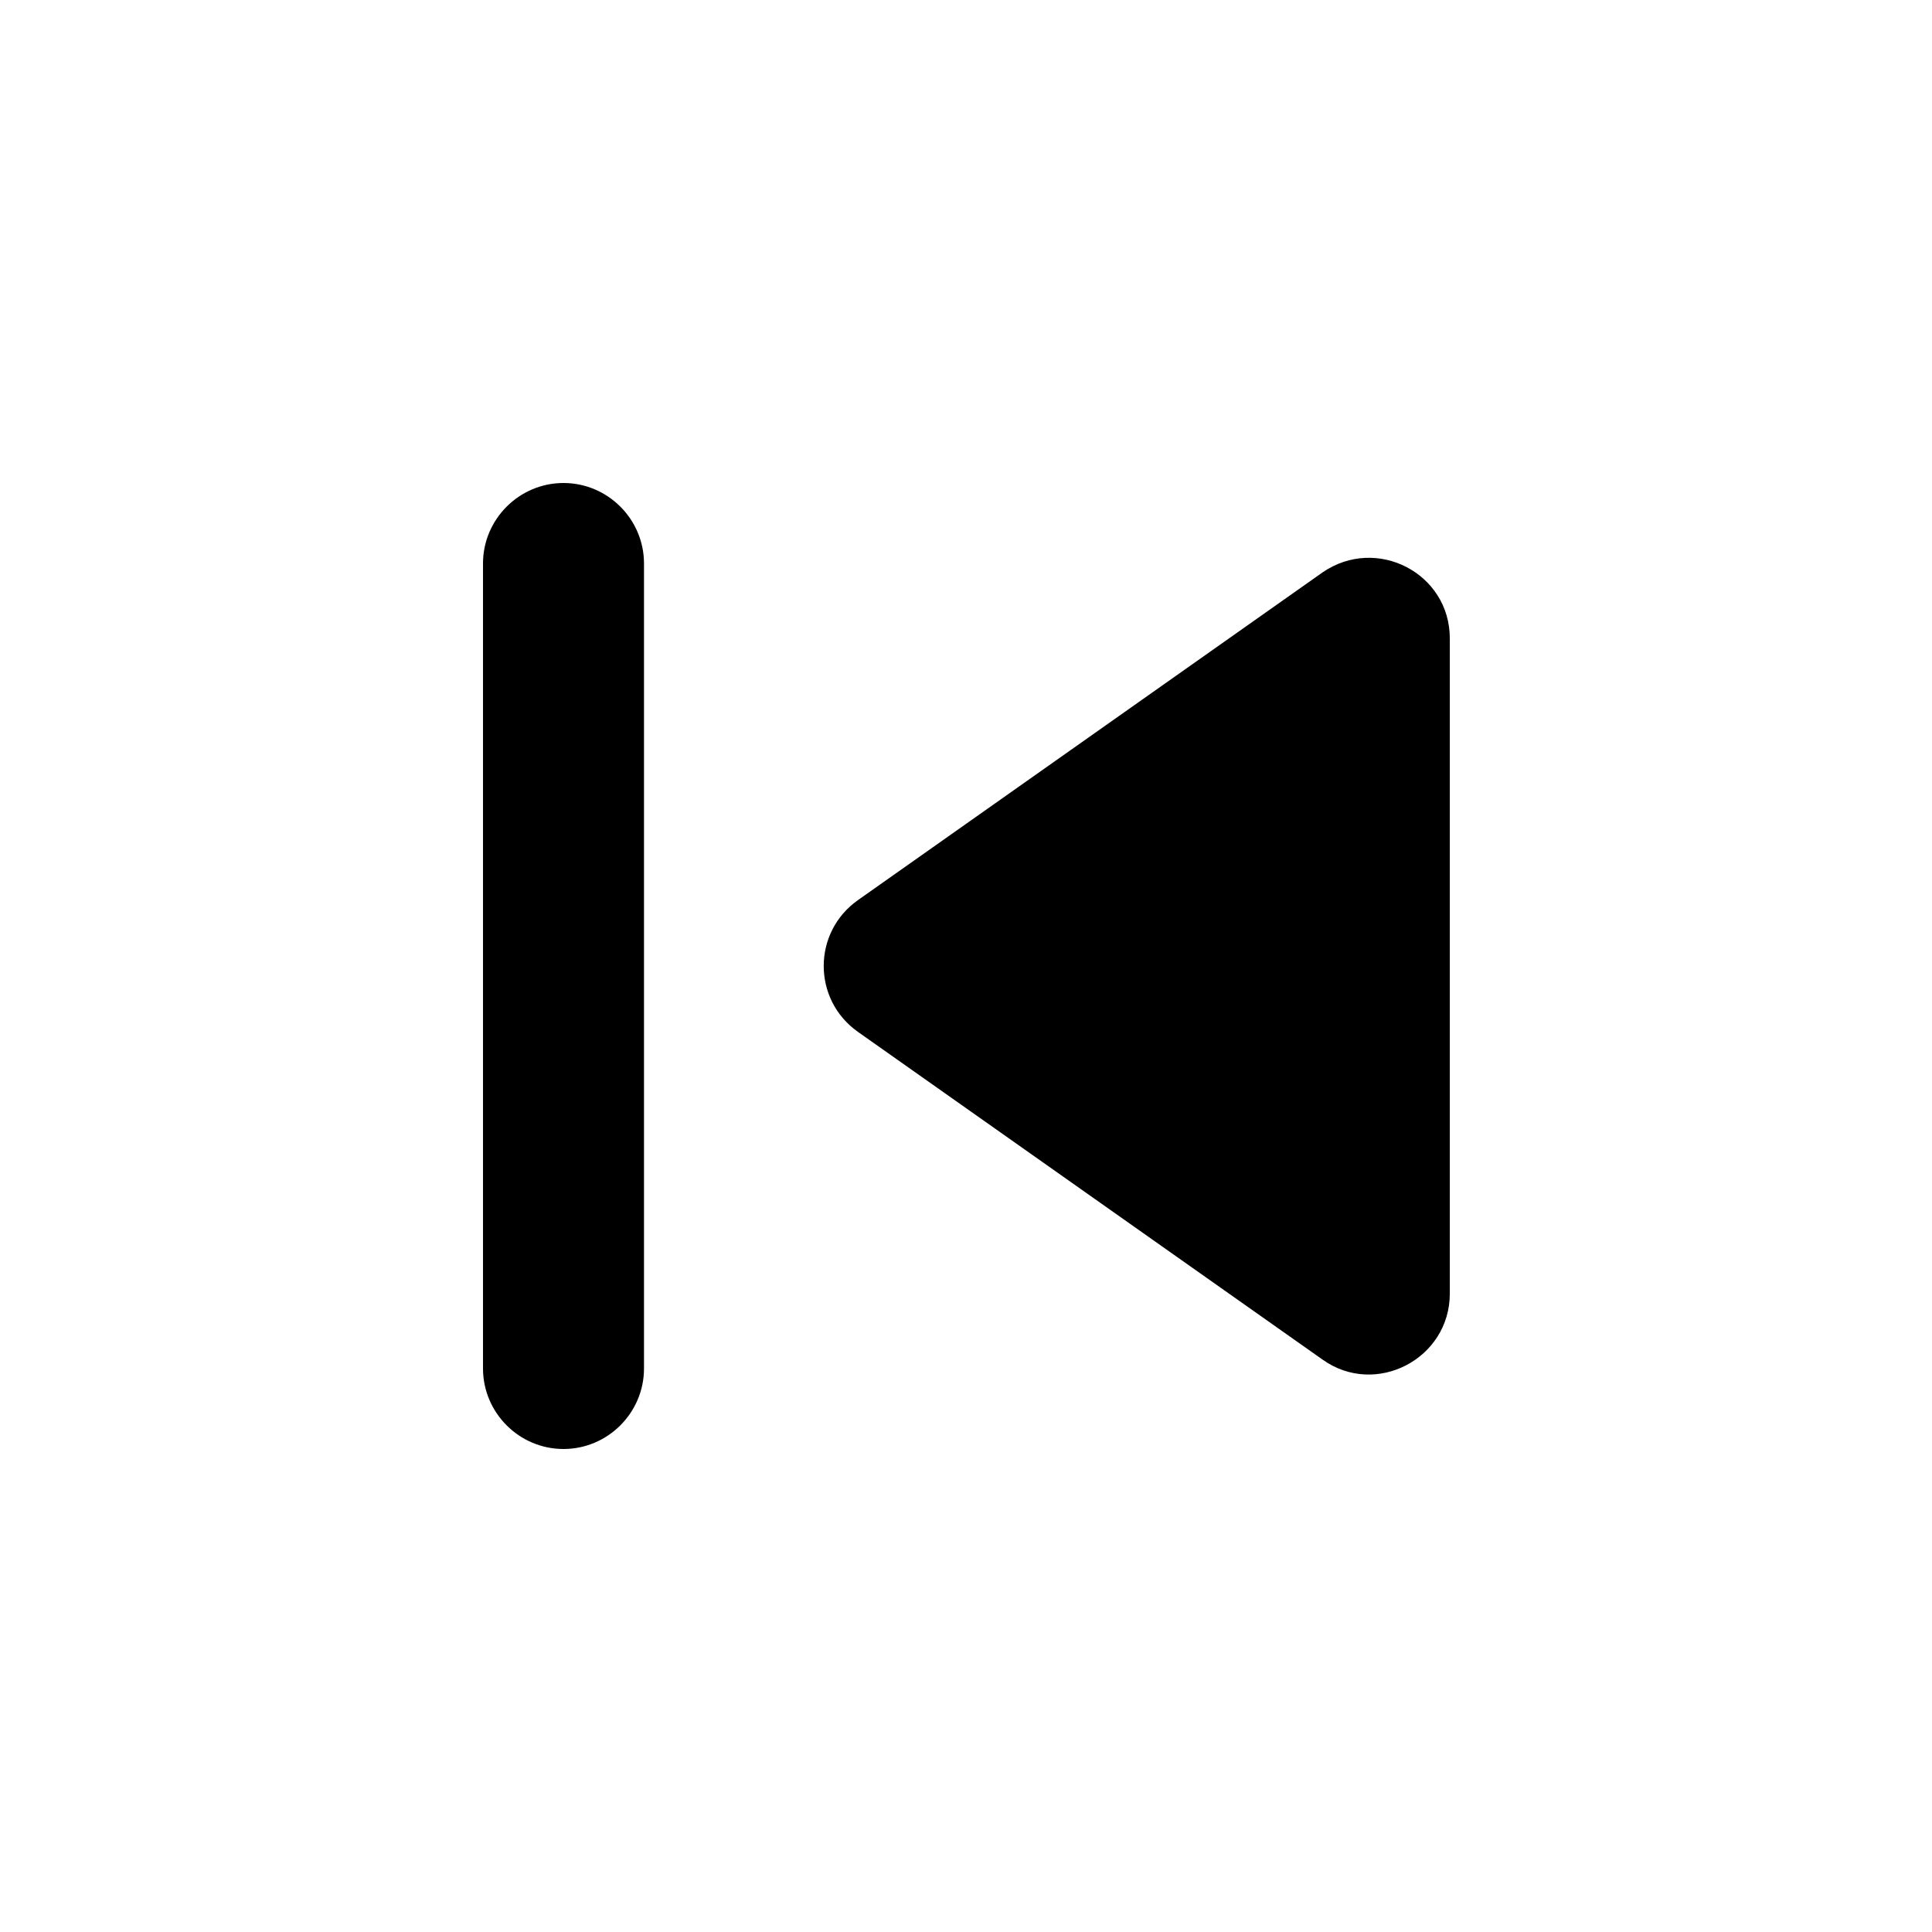
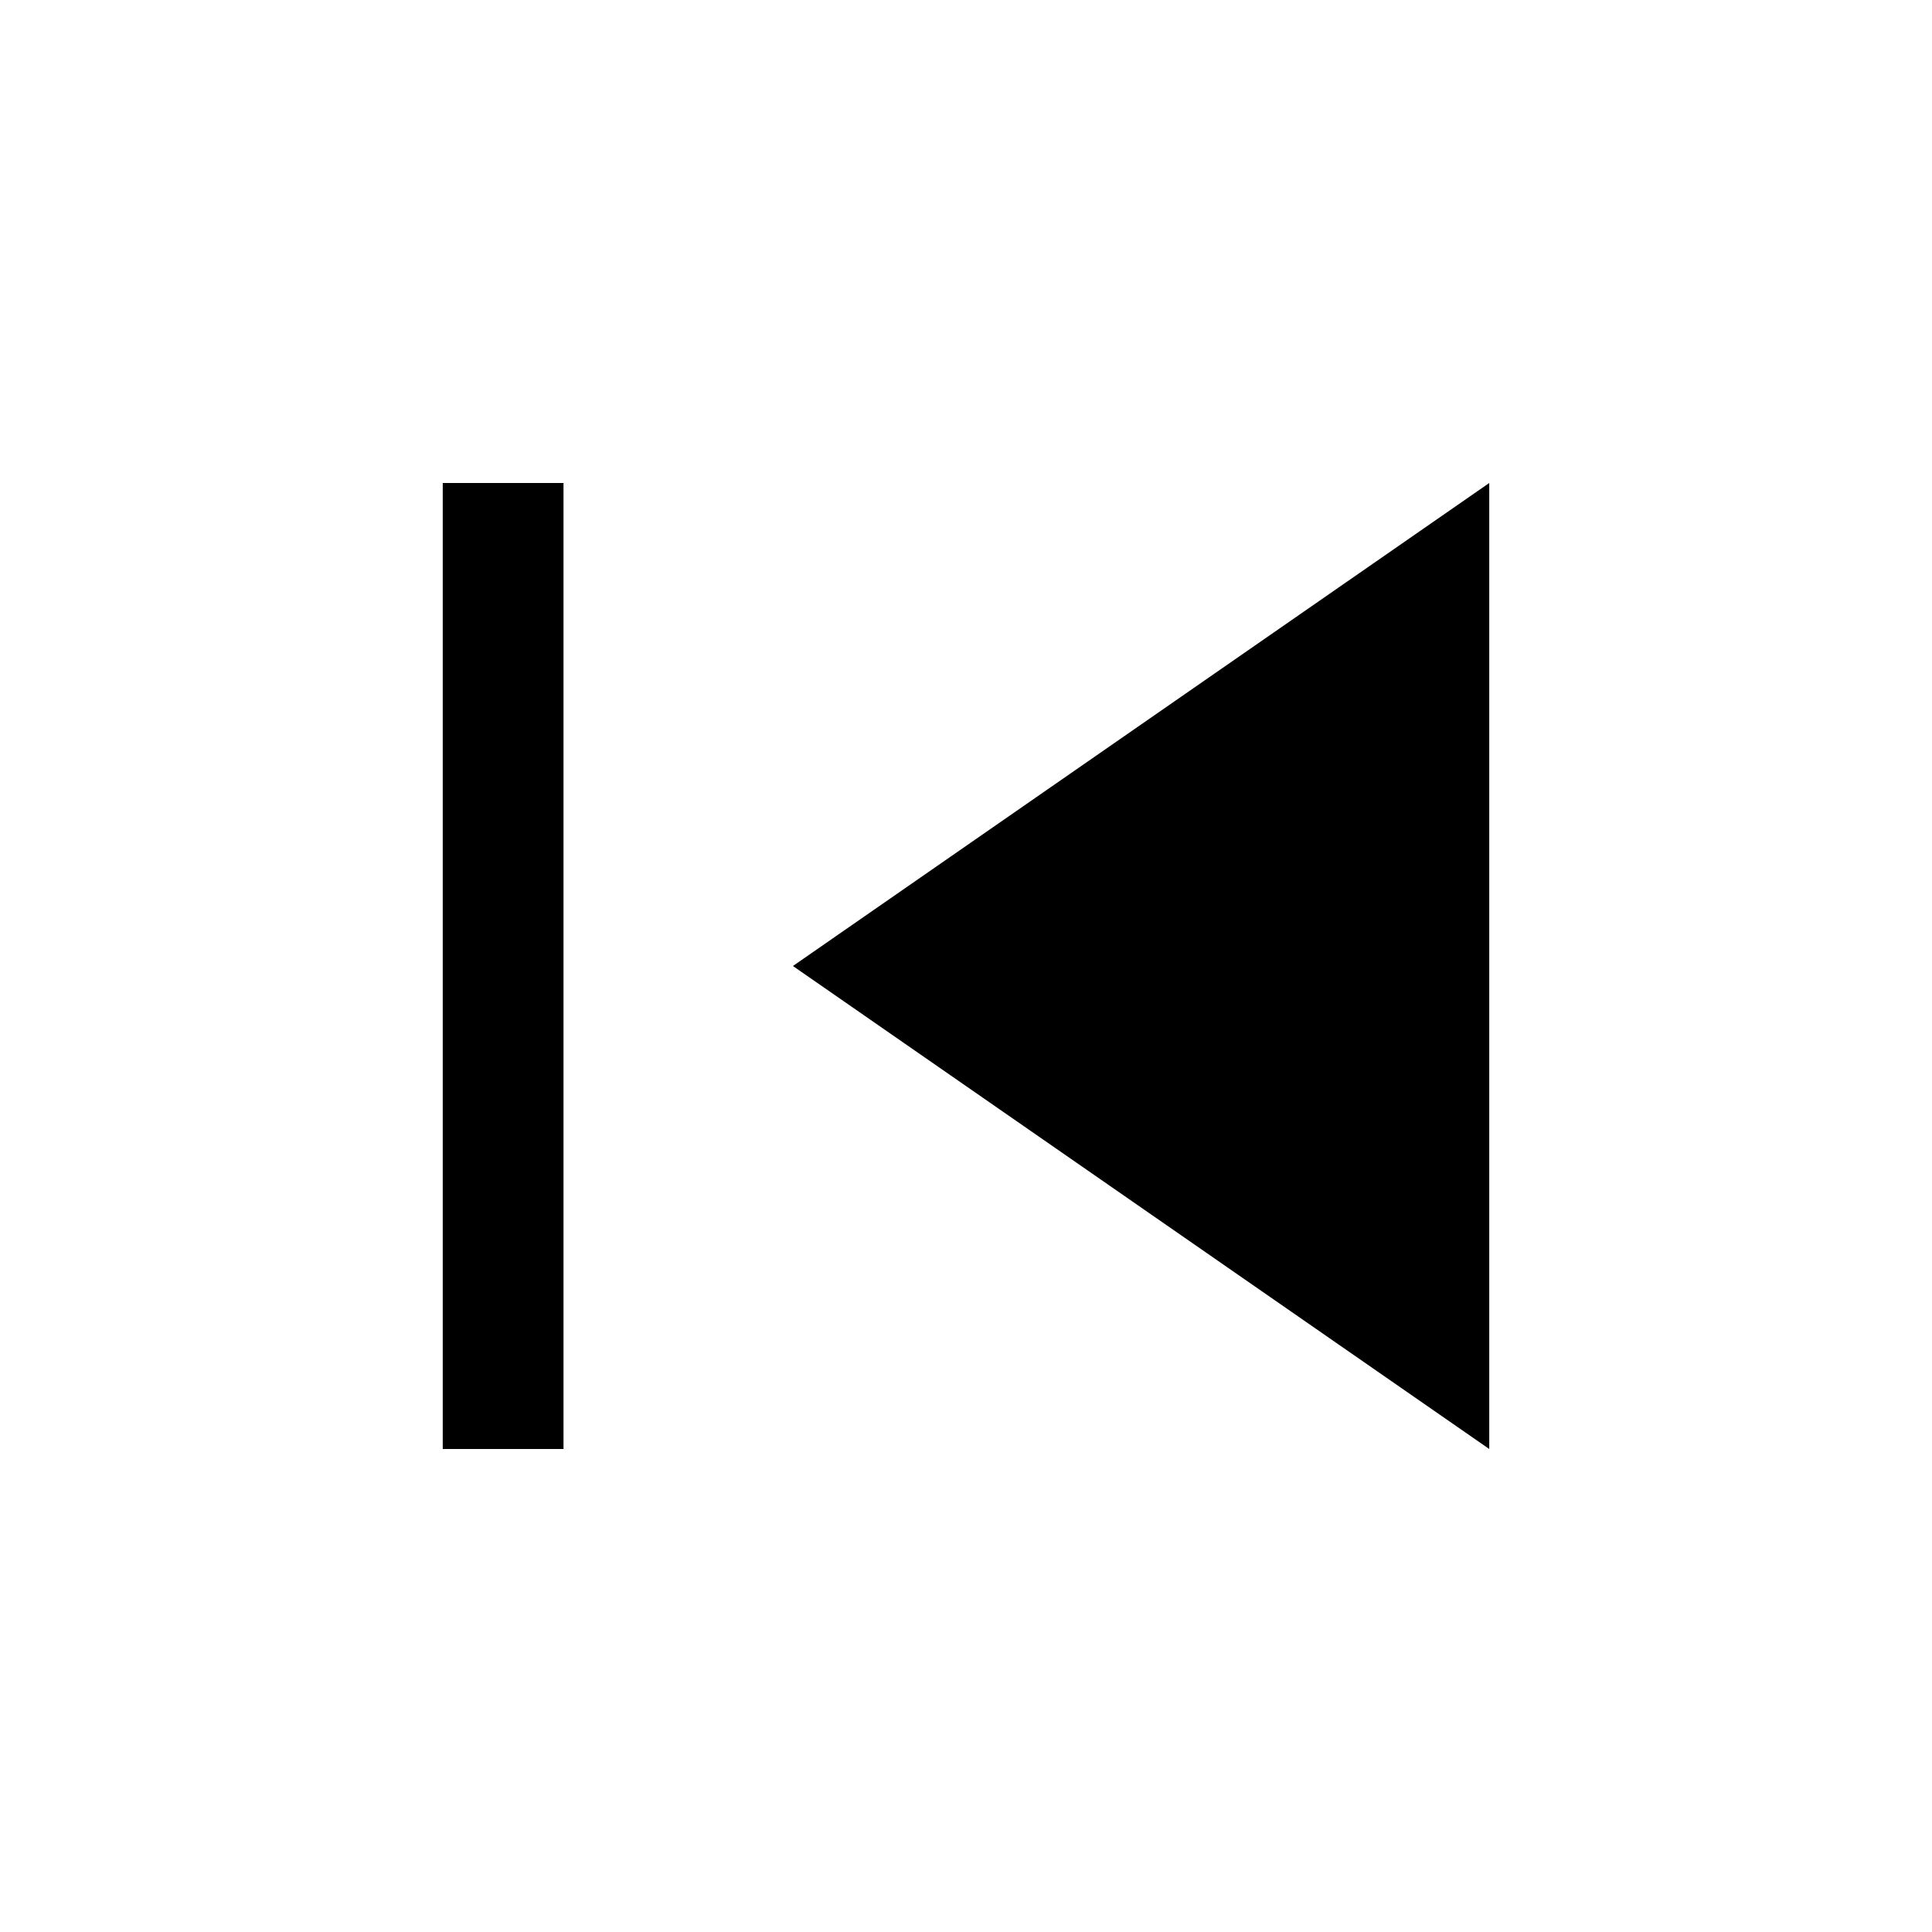
- <svg xmlns="http://www.w3.org/2000/svg" height="24px" viewBox="0 0 24 24" width="24px" fill="#000000">
-   <path d="M7 6c.55 0 1 .45 1 1v10c0 .55-.45 1-1 1s-1-.45-1-1V7c0-.55.45-1 1-1zm3.66 6.82l5.77 4.07c.66.47 1.58-.01 1.58-.82V7.93c0-.81-.91-1.28-1.58-.82l-5.77 4.07c-.57.4-.57 1.24 0 1.64z" />
+ <svg xmlns="http://www.w3.org/2000/svg" height="48" width="48">
+   <path d="M11 36V12h3v24Zm26 0L19.7 24 37 12Z" />
</svg>
